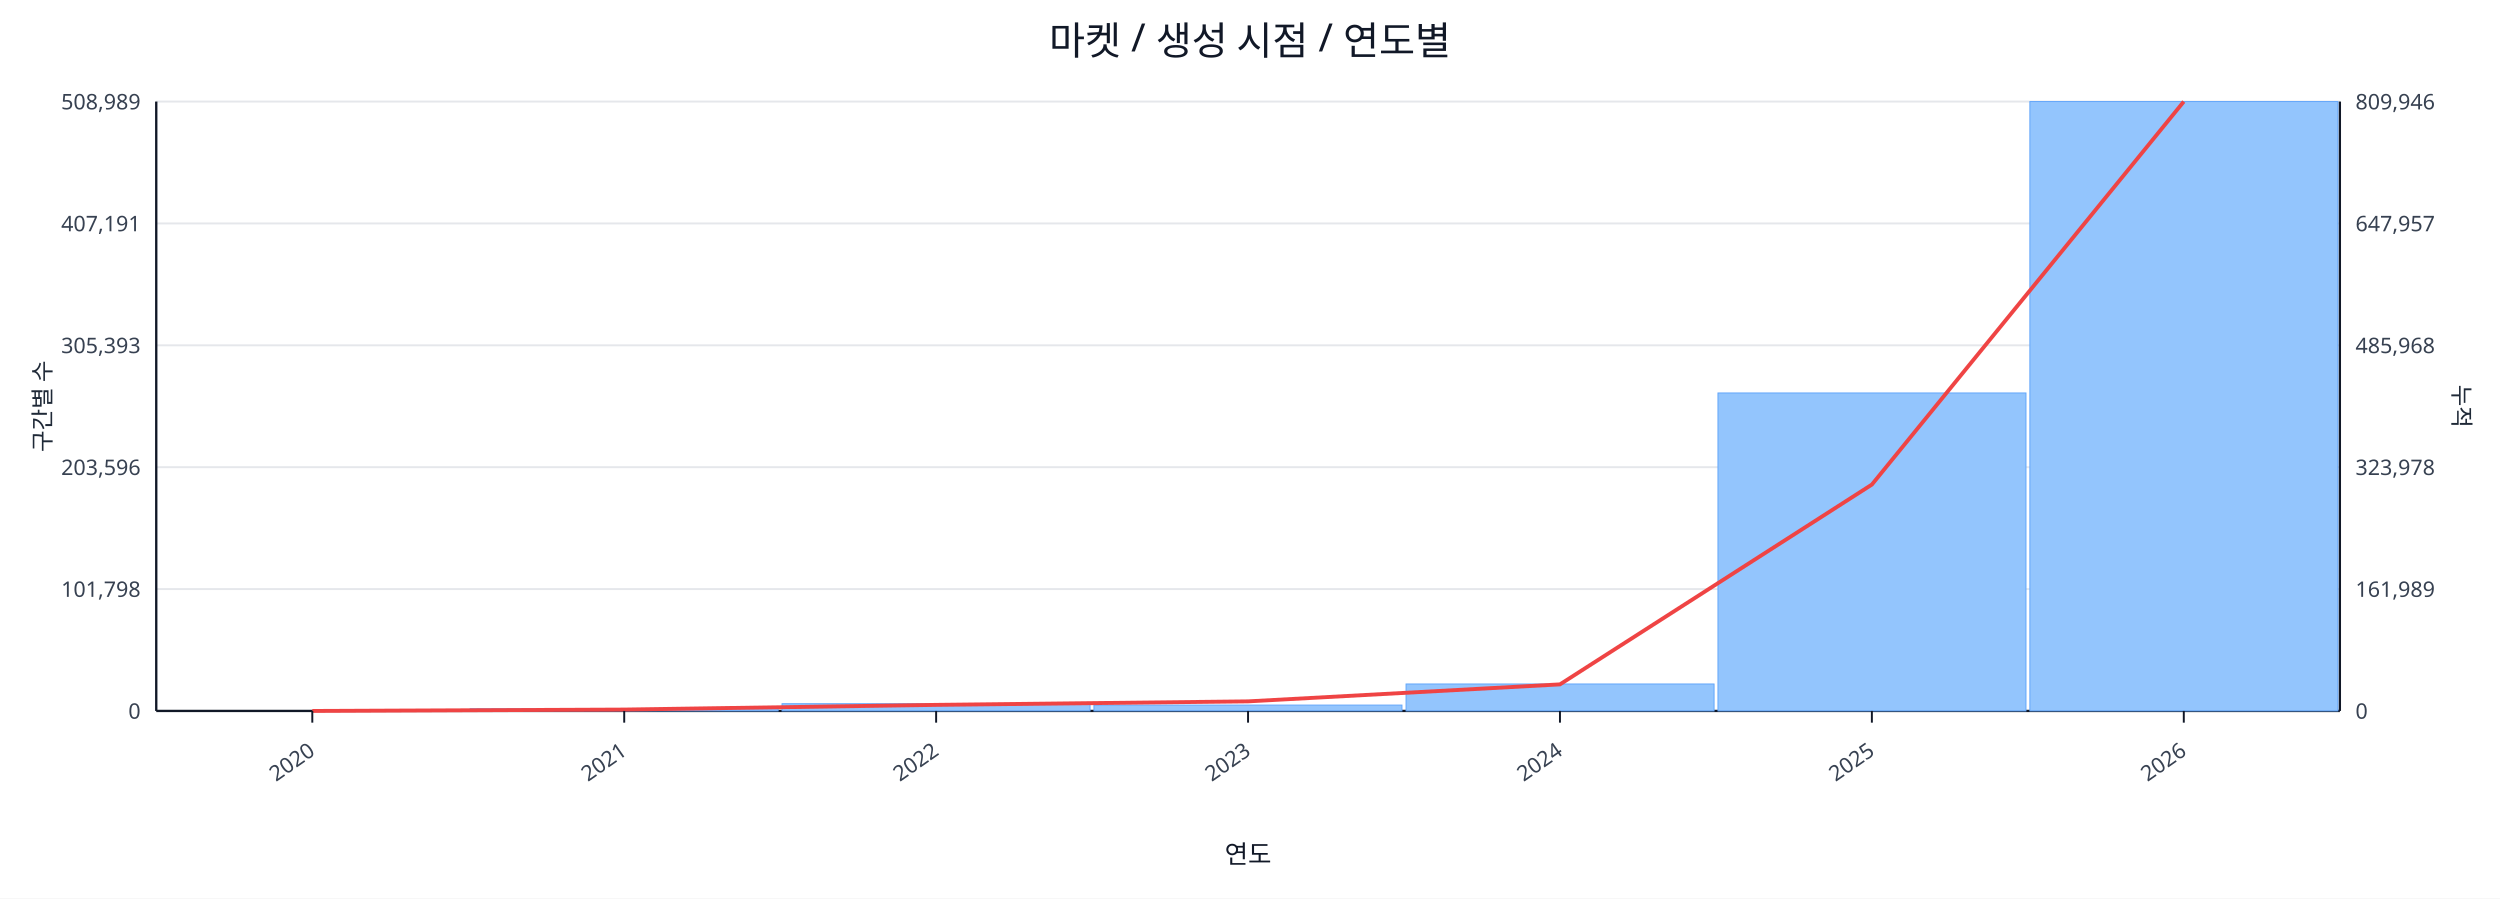
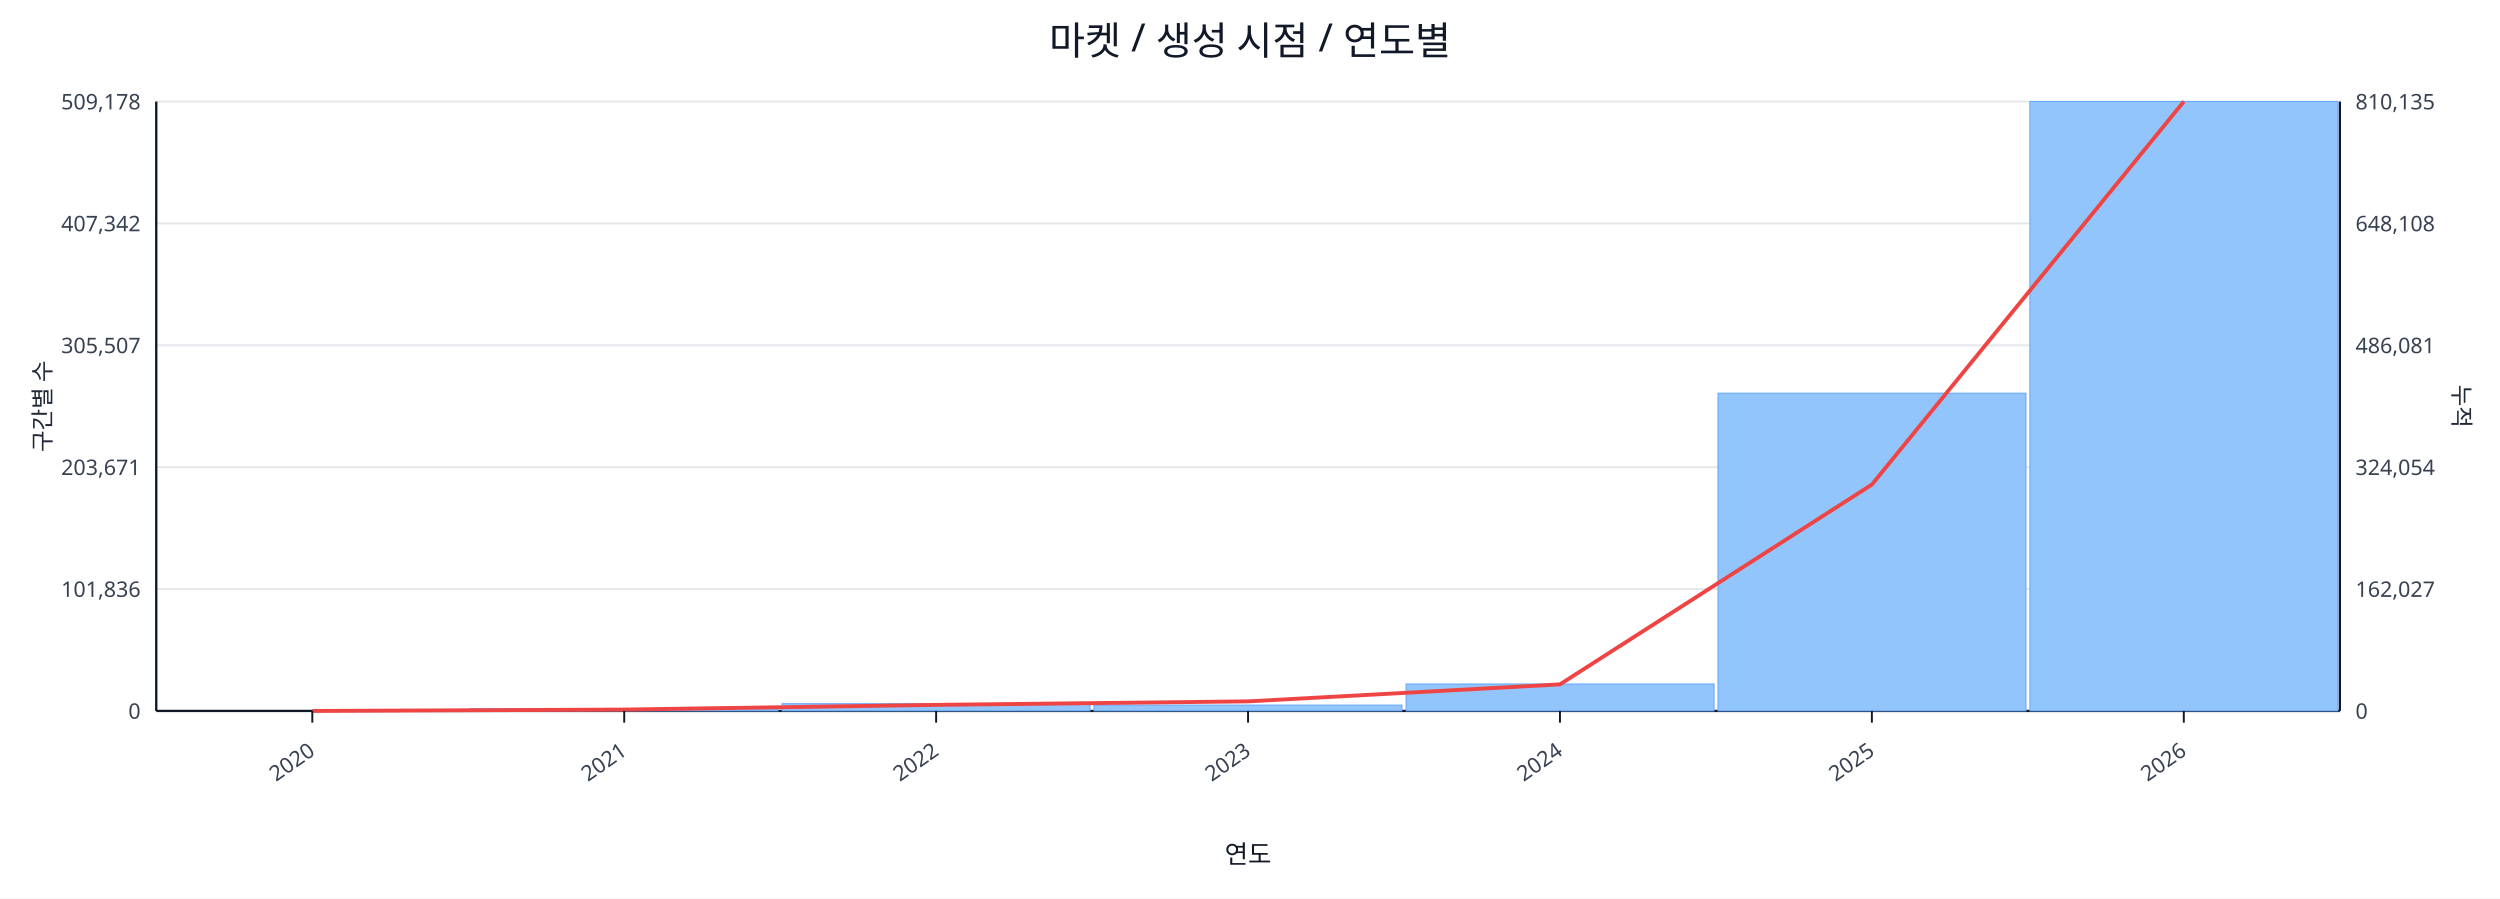
<svg xmlns="http://www.w3.org/2000/svg" width="1280" height="460" viewBox="0 0 1280 460">
  <rect x="0" y="0" width="100%" height="100%" fill="#ffffff" />
  <text x="640.0" y="28" font-size="20" text-anchor="middle" font-family="sans-serif" fill="#111827">마켓 / 생성 시점 / 연도별</text>
  <line x1="80.0" y1="52.0" x2="1198.0" y2="52.0" stroke="#e5e7eb" stroke-width="1" />
-   <text x="72.0" y="56.0" font-size="11" text-anchor="end" font-family="sans-serif" fill="#374151">508,989</text>
-   <text x="1206.0" y="56.0" font-size="11" text-anchor="start" font-family="sans-serif" fill="#374151">809,946</text>
+   <text x="72.0" y="56.0" font-size="11" text-anchor="end" font-family="sans-serif" fill="#374151">509,178</text>
+   <text x="1206.0" y="56.0" font-size="11" text-anchor="start" font-family="sans-serif" fill="#374151">810,135</text>
  <line x1="80.0" y1="114.4" x2="1198.0" y2="114.4" stroke="#e5e7eb" stroke-width="1" />
-   <text x="72.0" y="118.4" font-size="11" text-anchor="end" font-family="sans-serif" fill="#374151">407,191</text>
-   <text x="1206.0" y="118.4" font-size="11" text-anchor="start" font-family="sans-serif" fill="#374151">647,957</text>
+   <text x="72.0" y="118.4" font-size="11" text-anchor="end" font-family="sans-serif" fill="#374151">407,342</text>
+   <text x="1206.0" y="118.4" font-size="11" text-anchor="start" font-family="sans-serif" fill="#374151">648,108</text>
  <line x1="80.0" y1="176.8" x2="1198.0" y2="176.8" stroke="#e5e7eb" stroke-width="1" />
-   <text x="72.0" y="180.8" font-size="11" text-anchor="end" font-family="sans-serif" fill="#374151">305,393</text>
-   <text x="1206.0" y="180.8" font-size="11" text-anchor="start" font-family="sans-serif" fill="#374151">485,968</text>
+   <text x="72.0" y="180.8" font-size="11" text-anchor="end" font-family="sans-serif" fill="#374151">305,507</text>
+   <text x="1206.0" y="180.8" font-size="11" text-anchor="start" font-family="sans-serif" fill="#374151">486,081</text>
  <line x1="80.0" y1="239.2" x2="1198.0" y2="239.2" stroke="#e5e7eb" stroke-width="1" />
-   <text x="72.0" y="243.2" font-size="11" text-anchor="end" font-family="sans-serif" fill="#374151">203,596</text>
-   <text x="1206.0" y="243.2" font-size="11" text-anchor="start" font-family="sans-serif" fill="#374151">323,978</text>
+   <text x="72.0" y="243.2" font-size="11" text-anchor="end" font-family="sans-serif" fill="#374151">203,671</text>
+   <text x="1206.0" y="243.2" font-size="11" text-anchor="start" font-family="sans-serif" fill="#374151">324,054</text>
  <line x1="80.0" y1="301.6" x2="1198.0" y2="301.6" stroke="#e5e7eb" stroke-width="1" />
-   <text x="72.0" y="305.6" font-size="11" text-anchor="end" font-family="sans-serif" fill="#374151">101,798</text>
-   <text x="1206.0" y="305.6" font-size="11" text-anchor="start" font-family="sans-serif" fill="#374151">161,989</text>
+   <text x="72.0" y="305.6" font-size="11" text-anchor="end" font-family="sans-serif" fill="#374151">101,836</text>
+   <text x="1206.0" y="305.6" font-size="11" text-anchor="start" font-family="sans-serif" fill="#374151">162,027</text>
  <line x1="80.0" y1="364.0" x2="1198.0" y2="364.0" stroke="#e5e7eb" stroke-width="1" />
  <text x="72.0" y="368.0" font-size="11" text-anchor="end" font-family="sans-serif" fill="#374151">0</text>
  <text x="1206.0" y="368.0" font-size="11" text-anchor="start" font-family="sans-serif" fill="#374151">0</text>
  <line x1="80.0" y1="364.0" x2="1198.0" y2="364.0" stroke="#111827" stroke-width="1.2" />
  <line x1="80.0" y1="52.0" x2="80.0" y2="364.0" stroke="#111827" stroke-width="1.2" />
  <line x1="1198.0" y1="52.0" x2="1198.0" y2="364.0" stroke="#111827" stroke-width="1.2" />
  <rect x="81.0" y="364.0" width="157.7" height="0.0" fill="#93c5fd" stroke="#60a5fa" stroke-width="0.5" />
  <rect x="240.7" y="362.9" width="157.7" height="1.1" fill="#93c5fd" stroke="#60a5fa" stroke-width="0.5" />
  <rect x="400.4" y="360.3" width="157.7" height="3.7" fill="#93c5fd" stroke="#60a5fa" stroke-width="0.5" />
  <rect x="560.1" y="361.0" width="157.7" height="3.0" fill="#93c5fd" stroke="#60a5fa" stroke-width="0.5" />
  <rect x="719.9" y="350.2" width="157.7" height="13.8" fill="#93c5fd" stroke="#60a5fa" stroke-width="0.5" />
-   <rect x="879.6" y="201.2" width="157.7" height="162.8" fill="#93c5fd" stroke="#60a5fa" stroke-width="0.5" />
+   <rect x="879.6" y="201.3" width="157.7" height="162.7" fill="#93c5fd" stroke="#60a5fa" stroke-width="0.5" />
  <rect x="1039.3" y="52.0" width="157.7" height="312.0" fill="#93c5fd" stroke="#60a5fa" stroke-width="0.5" />
  <polyline fill="none" stroke="#ef4444" stroke-width="2" points="159.9,364.0 319.6,363.3 479.3,360.9 639.0,359.1 798.7,350.4 958.4,248.1 1118.1,52.0" />
  <line x1="159.9" y1="364.0" x2="159.9" y2="370.0" stroke="#111827" stroke-width="1" />
  <text x="161.9" y="386.0" font-size="11" text-anchor="end" transform="rotate(-35 161.9 386.0)" font-family="sans-serif" fill="#374151">2020</text>
  <line x1="319.6" y1="364.0" x2="319.6" y2="370.0" stroke="#111827" stroke-width="1" />
  <text x="321.6" y="386.0" font-size="11" text-anchor="end" transform="rotate(-35 321.6 386.0)" font-family="sans-serif" fill="#374151">2021</text>
  <line x1="479.3" y1="364.0" x2="479.3" y2="370.0" stroke="#111827" stroke-width="1" />
  <text x="481.3" y="386.0" font-size="11" text-anchor="end" transform="rotate(-35 481.3 386.0)" font-family="sans-serif" fill="#374151">2022</text>
  <line x1="639.0" y1="364.0" x2="639.0" y2="370.0" stroke="#111827" stroke-width="1" />
  <text x="641.0" y="386.0" font-size="11" text-anchor="end" transform="rotate(-35 641.0 386.0)" font-family="sans-serif" fill="#374151">2023</text>
  <line x1="798.7" y1="364.0" x2="798.7" y2="370.0" stroke="#111827" stroke-width="1" />
  <text x="800.7" y="386.0" font-size="11" text-anchor="end" transform="rotate(-35 800.7 386.0)" font-family="sans-serif" fill="#374151">2024</text>
  <line x1="958.4" y1="364.0" x2="958.4" y2="370.0" stroke="#111827" stroke-width="1" />
  <text x="960.4" y="386.0" font-size="11" text-anchor="end" transform="rotate(-35 960.4 386.0)" font-family="sans-serif" fill="#374151">2025</text>
  <line x1="1118.1" y1="364.0" x2="1118.1" y2="370.0" stroke="#111827" stroke-width="1" />
  <text x="1120.1" y="386.0" font-size="11" text-anchor="end" transform="rotate(-35 1120.1 386.0)" font-family="sans-serif" fill="#374151">2026</text>
  <text x="26" y="208.0" font-size="12" transform="rotate(-90 26 208.0)" text-anchor="middle" font-family="sans-serif" fill="#1f2937">구간별 수</text>
  <text x="1256.0" y="208.0" font-size="12" transform="rotate(90 1256.0 208.0)" text-anchor="middle" font-family="sans-serif" fill="#1f2937">누적</text>
  <text x="639.0" y="442.0" font-size="13" text-anchor="middle" font-family="sans-serif" fill="#111827">연도</text>
</svg>
